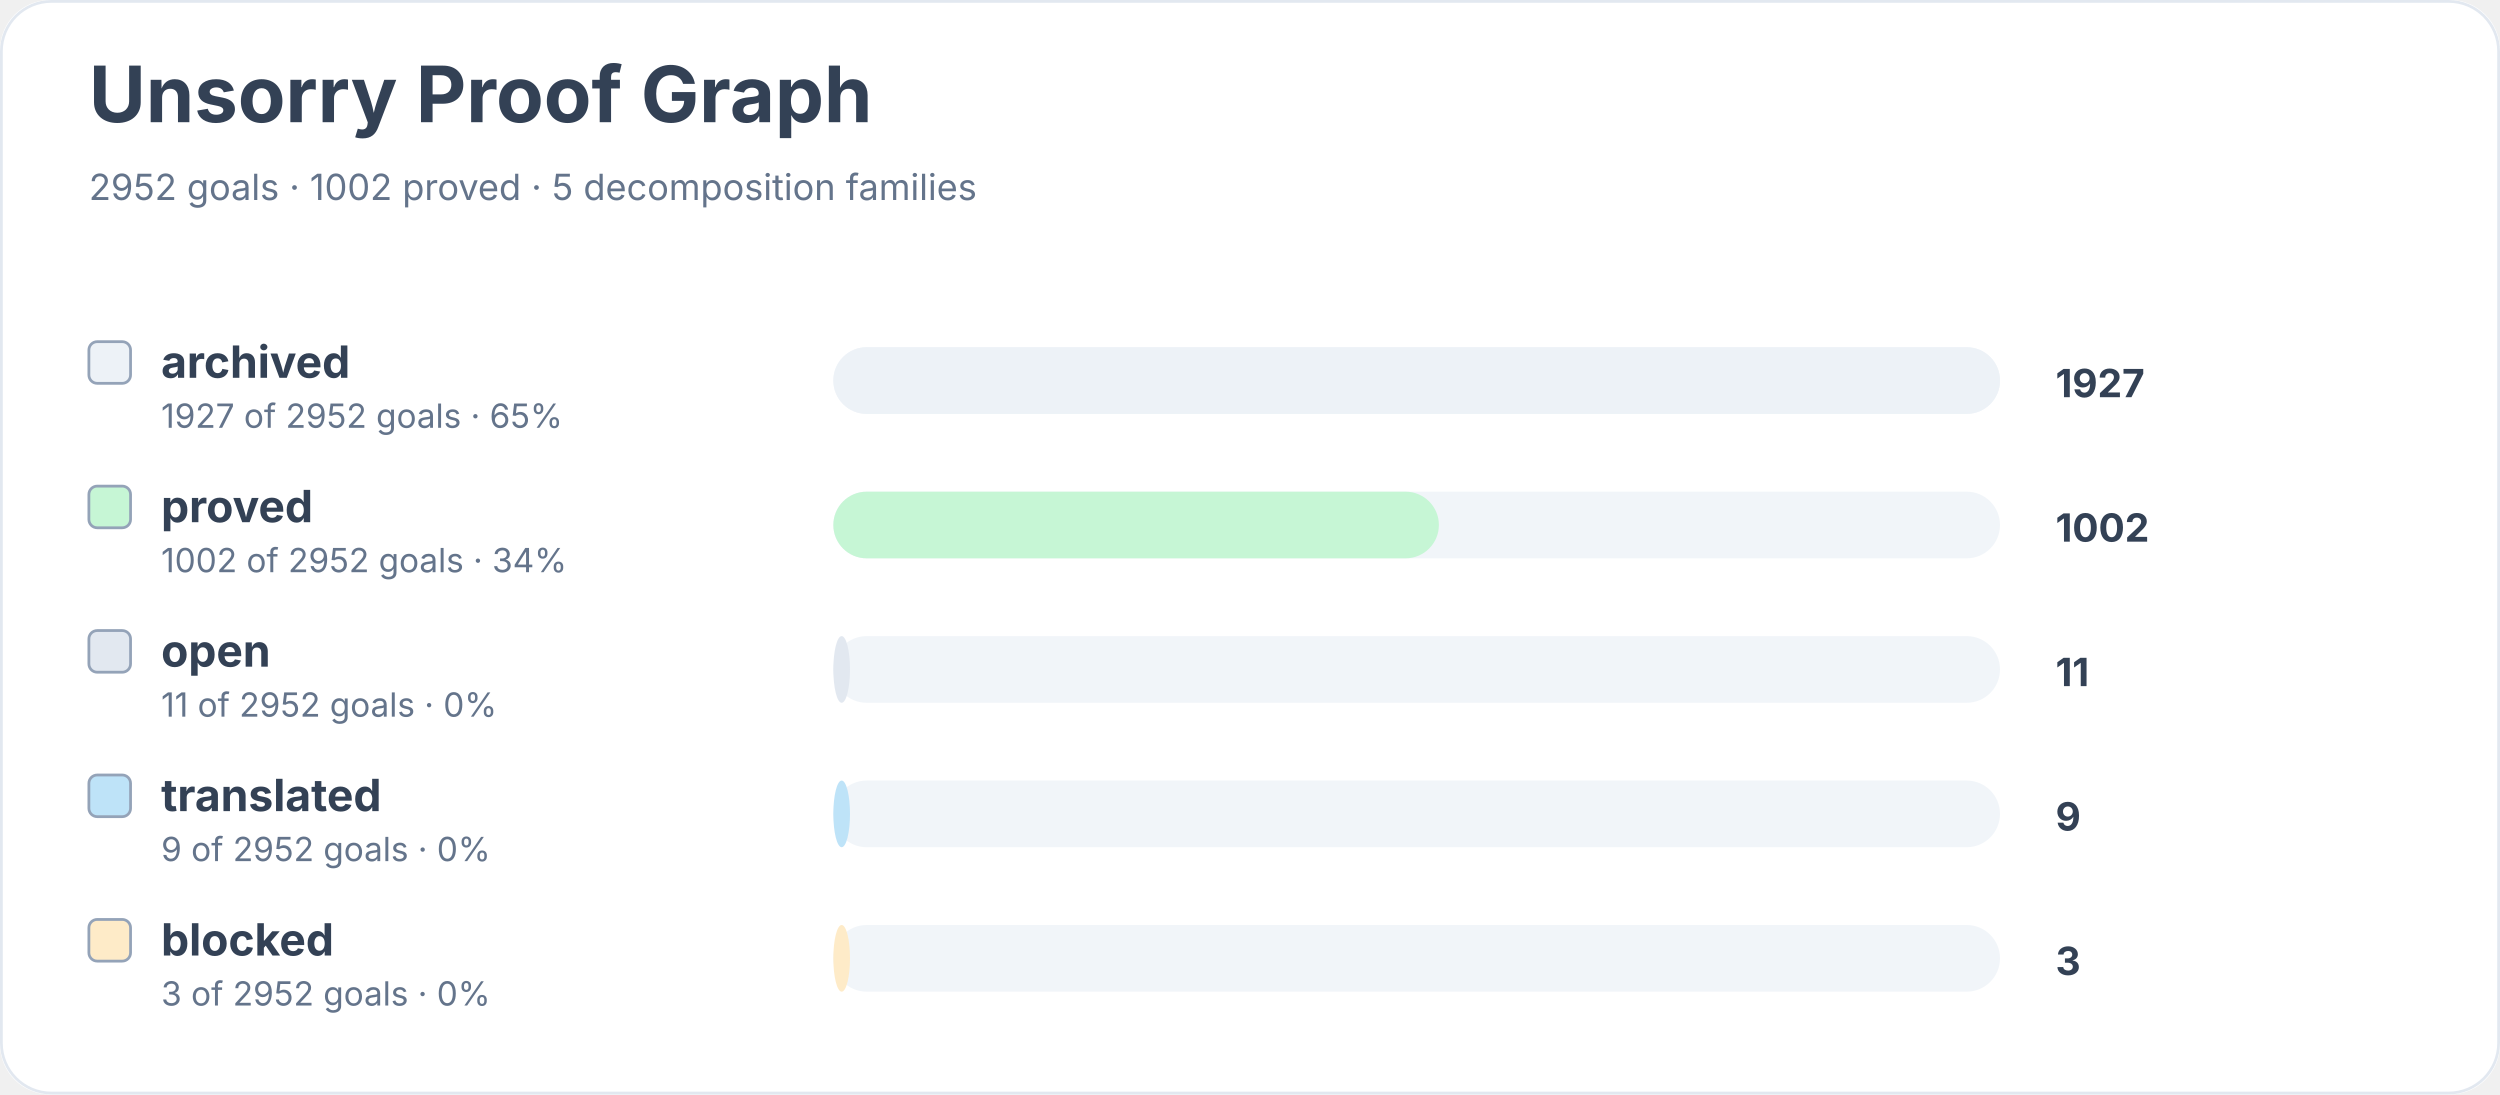
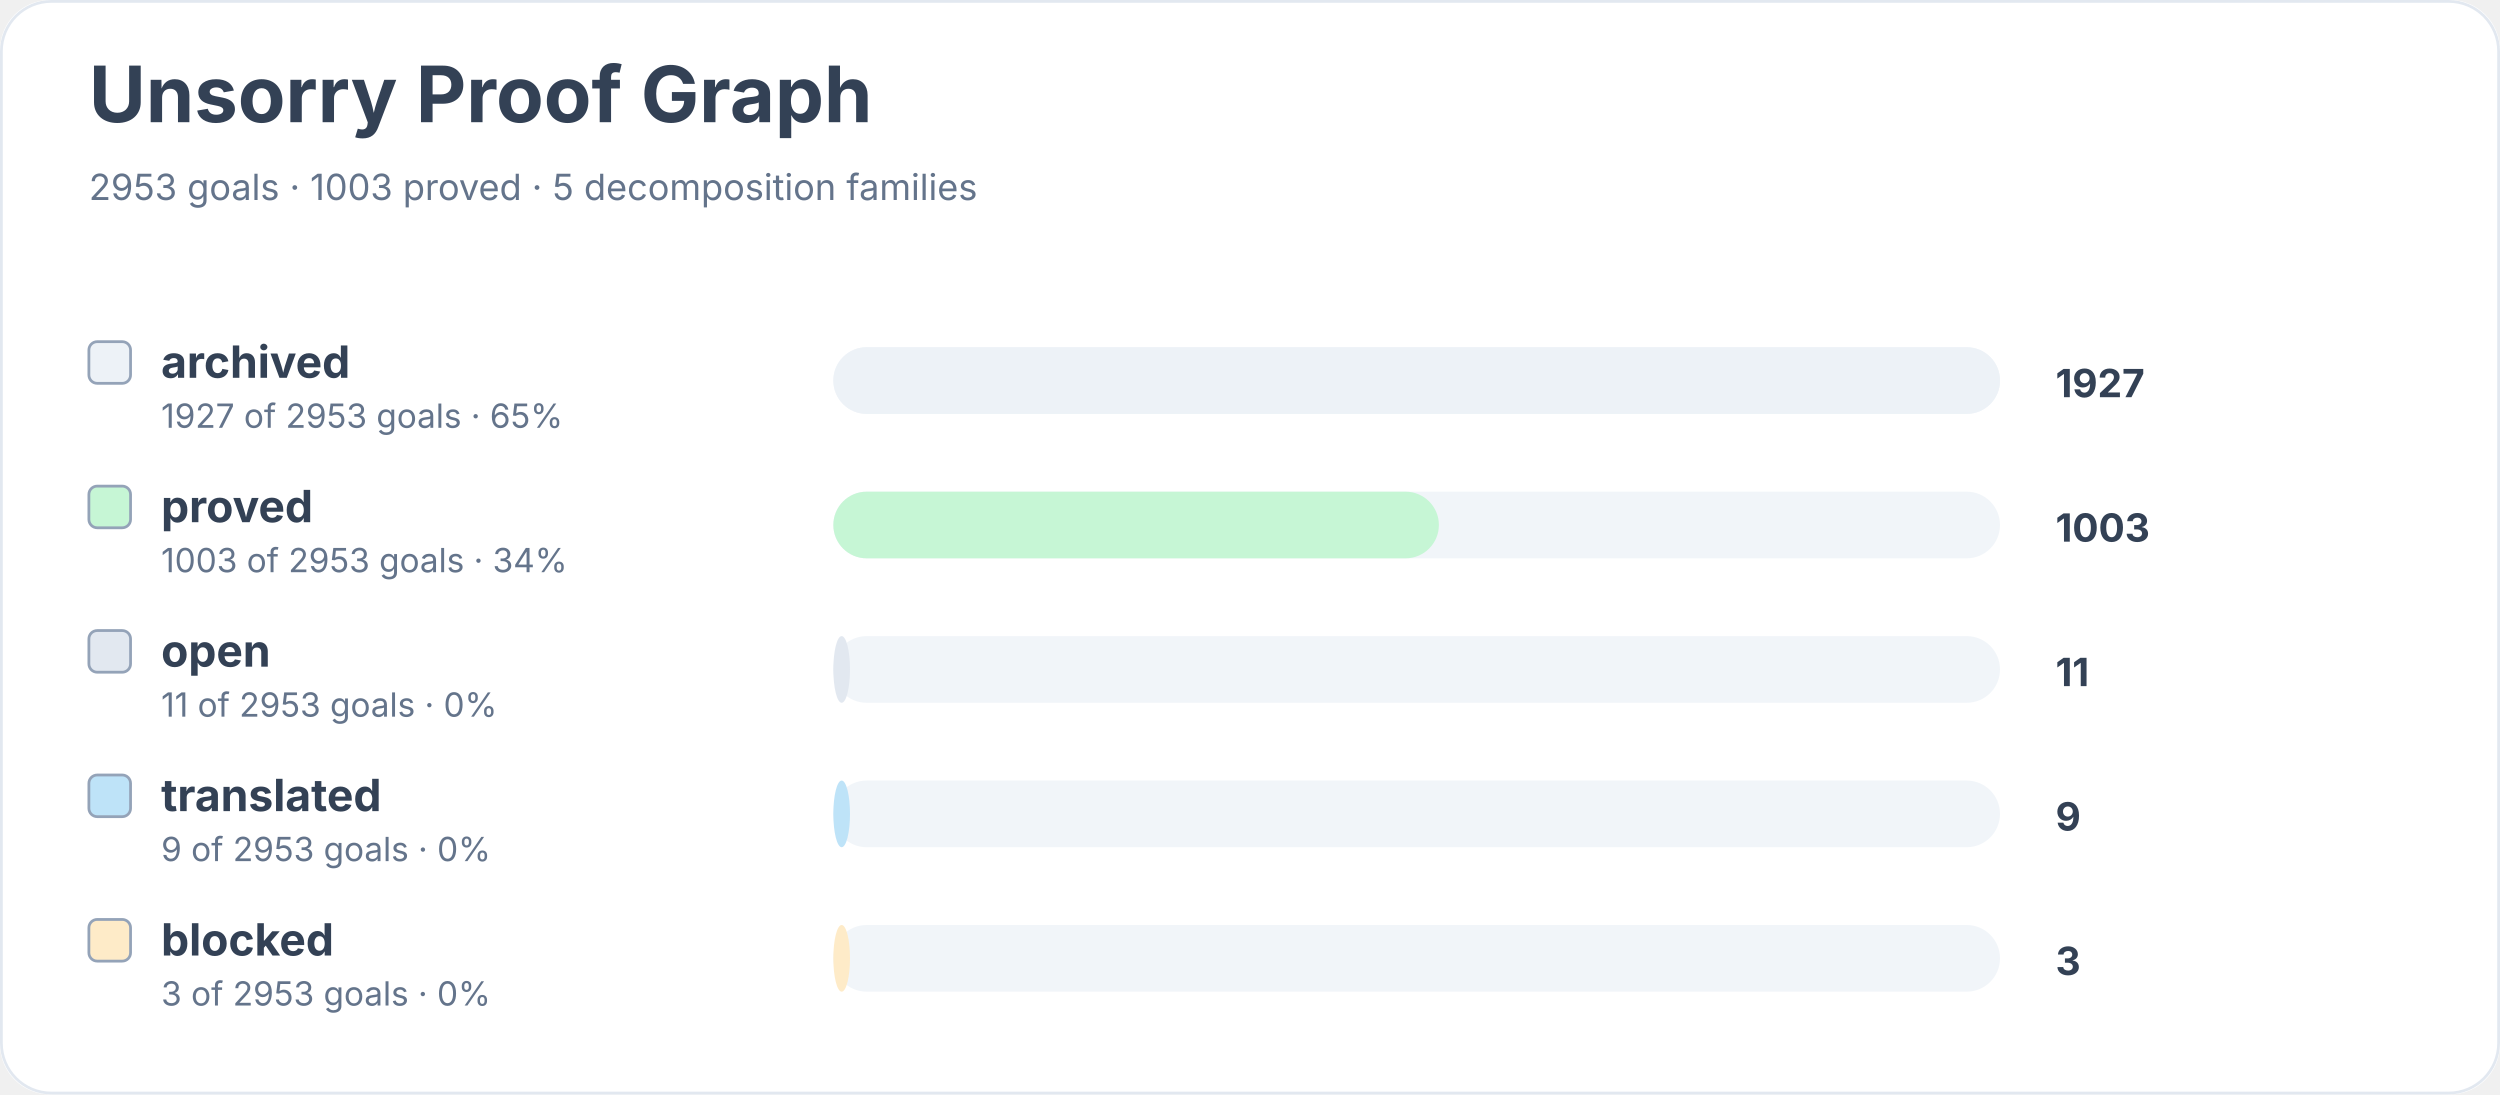
<svg xmlns="http://www.w3.org/2000/svg" width="900" height="394" viewBox="0 0 900 394" role="img" aria-labelledby="title desc">
  <rect width="900" height="100%" rx="18" fill="#ffffff" />
  <rect x="0.5" y="0.5" width="899" height="393" rx="18" fill="none" stroke="#e2e8f0" />
  <text x="32" y="44" font-family="Inter, system-ui, sans-serif" font-size="28" font-weight="700" fill="#334155">Unsorry Proof Graph</text>
-   <text x="32" y="72" font-family="Inter, system-ui, sans-serif" font-size="13" fill="#64748b">2952 goals · 1002 proved · 5 decomposition families</text>
+   <text x="32" y="72" font-family="Inter, system-ui, sans-serif" font-size="13" fill="#64748b">2953 goals · 1003 proved · 5 decomposition families</text>
  <rect x="32" y="123" width="15" height="15" rx="3" fill="#edf2f7" stroke="#94a3b8" />
  <text x="58" y="136" font-family="Inter, system-ui, sans-serif" font-size="16" font-weight="650" fill="#334155">archived</text>
-   <text x="58" y="154" font-family="Inter, system-ui, sans-serif" font-size="12" fill="#64748b">1927 of 2952 goals · 65%</text>
+   <text x="58" y="154" font-family="Inter, system-ui, sans-serif" font-size="12" fill="#64748b">1927 of 2953 goals · 65%</text>
  <rect x="300" y="125" width="420" height="24" rx="12" fill="#f1f5f9" />
  <rect x="300" y="125" width="420" height="24" rx="12" fill="#edf2f7" />
  <text x="740" y="143" font-family="Inter, system-ui, sans-serif" font-size="14" font-weight="700" fill="#334155">1927</text>
  <rect x="32" y="175" width="15" height="15" rx="3" fill="#c6f6d5" stroke="#94a3b8" />
  <text x="58" y="188" font-family="Inter, system-ui, sans-serif" font-size="16" font-weight="650" fill="#334155">proved</text>
-   <text x="58" y="206" font-family="Inter, system-ui, sans-serif" font-size="12" fill="#64748b">1002 of 2952 goals · 34%</text>
+   <text x="58" y="206" font-family="Inter, system-ui, sans-serif" font-size="12" fill="#64748b">1003 of 2953 goals · 34%</text>
  <rect x="300" y="177" width="420" height="24" rx="12" fill="#f1f5f9" />
  <rect x="300" y="177" width="218" height="24" rx="12" fill="#c6f6d5" />
-   <text x="740" y="195" font-family="Inter, system-ui, sans-serif" font-size="14" font-weight="700" fill="#334155">1002</text>
+   <text x="740" y="195" font-family="Inter, system-ui, sans-serif" font-size="14" font-weight="700" fill="#334155">1003</text>
  <rect x="32" y="227" width="15" height="15" rx="3" fill="#e2e8f0" stroke="#94a3b8" />
  <text x="58" y="240" font-family="Inter, system-ui, sans-serif" font-size="16" font-weight="650" fill="#334155">open</text>
-   <text x="58" y="258" font-family="Inter, system-ui, sans-serif" font-size="12" fill="#64748b">11 of 2952 goals · 0%</text>
+   <text x="58" y="258" font-family="Inter, system-ui, sans-serif" font-size="12" fill="#64748b">11 of 2953 goals · 0%</text>
  <rect x="300" y="229" width="420" height="24" rx="12" fill="#f1f5f9" />
  <rect x="300" y="229" width="6" height="24" rx="12" fill="#e2e8f0" />
  <text x="740" y="247" font-family="Inter, system-ui, sans-serif" font-size="14" font-weight="700" fill="#334155">11</text>
  <rect x="32" y="279" width="15" height="15" rx="3" fill="#bee3f8" stroke="#94a3b8" />
  <text x="58" y="292" font-family="Inter, system-ui, sans-serif" font-size="16" font-weight="650" fill="#334155">translated</text>
-   <text x="58" y="310" font-family="Inter, system-ui, sans-serif" font-size="12" fill="#64748b">9 of 2952 goals · 0%</text>
+   <text x="58" y="310" font-family="Inter, system-ui, sans-serif" font-size="12" fill="#64748b">9 of 2953 goals · 0%</text>
  <rect x="300" y="281" width="420" height="24" rx="12" fill="#f1f5f9" />
  <rect x="300" y="281" width="6" height="24" rx="12" fill="#bee3f8" />
  <text x="740" y="299" font-family="Inter, system-ui, sans-serif" font-size="14" font-weight="700" fill="#334155">9</text>
  <rect x="32" y="331" width="15" height="15" rx="3" fill="#feebc8" stroke="#94a3b8" />
  <text x="58" y="344" font-family="Inter, system-ui, sans-serif" font-size="16" font-weight="650" fill="#334155">blocked</text>
-   <text x="58" y="362" font-family="Inter, system-ui, sans-serif" font-size="12" fill="#64748b">3 of 2952 goals · 0%</text>
+   <text x="58" y="362" font-family="Inter, system-ui, sans-serif" font-size="12" fill="#64748b">3 of 2953 goals · 0%</text>
  <rect x="300" y="333" width="420" height="24" rx="12" fill="#f1f5f9" />
  <rect x="300" y="333" width="6" height="24" rx="12" fill="#feebc8" />
  <text x="740" y="351" font-family="Inter, system-ui, sans-serif" font-size="14" font-weight="700" fill="#334155">3</text>
</svg>
